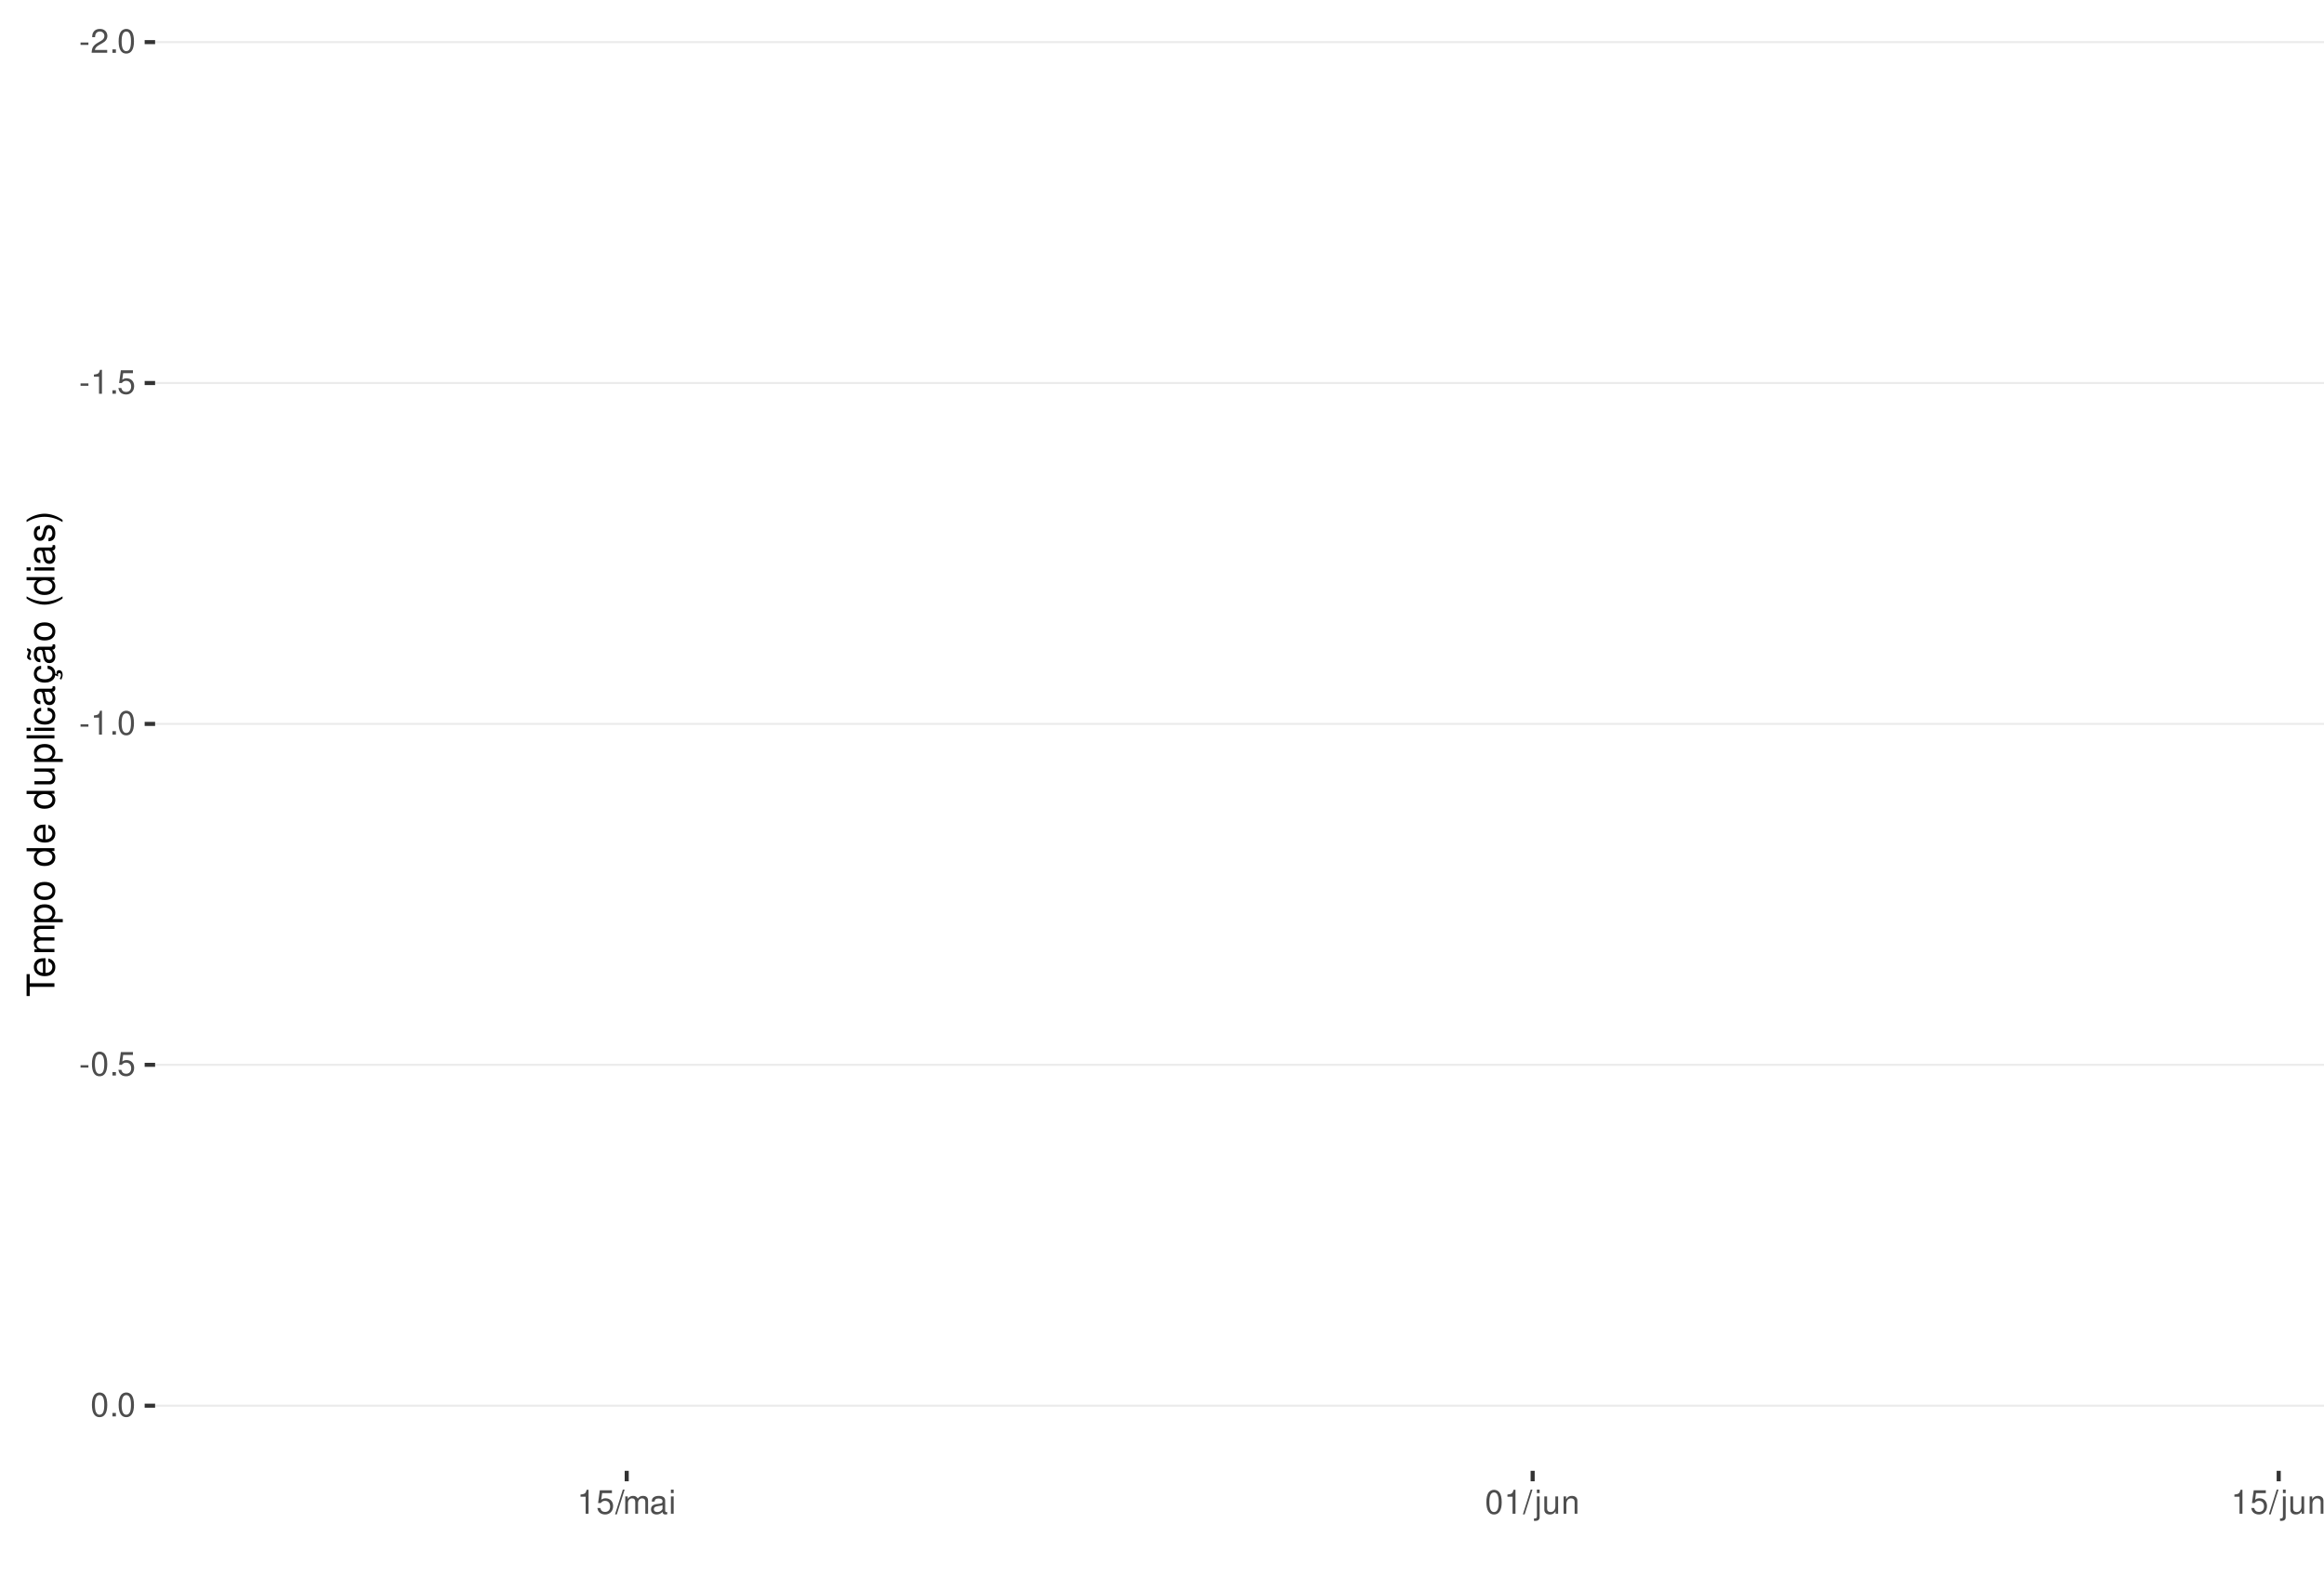
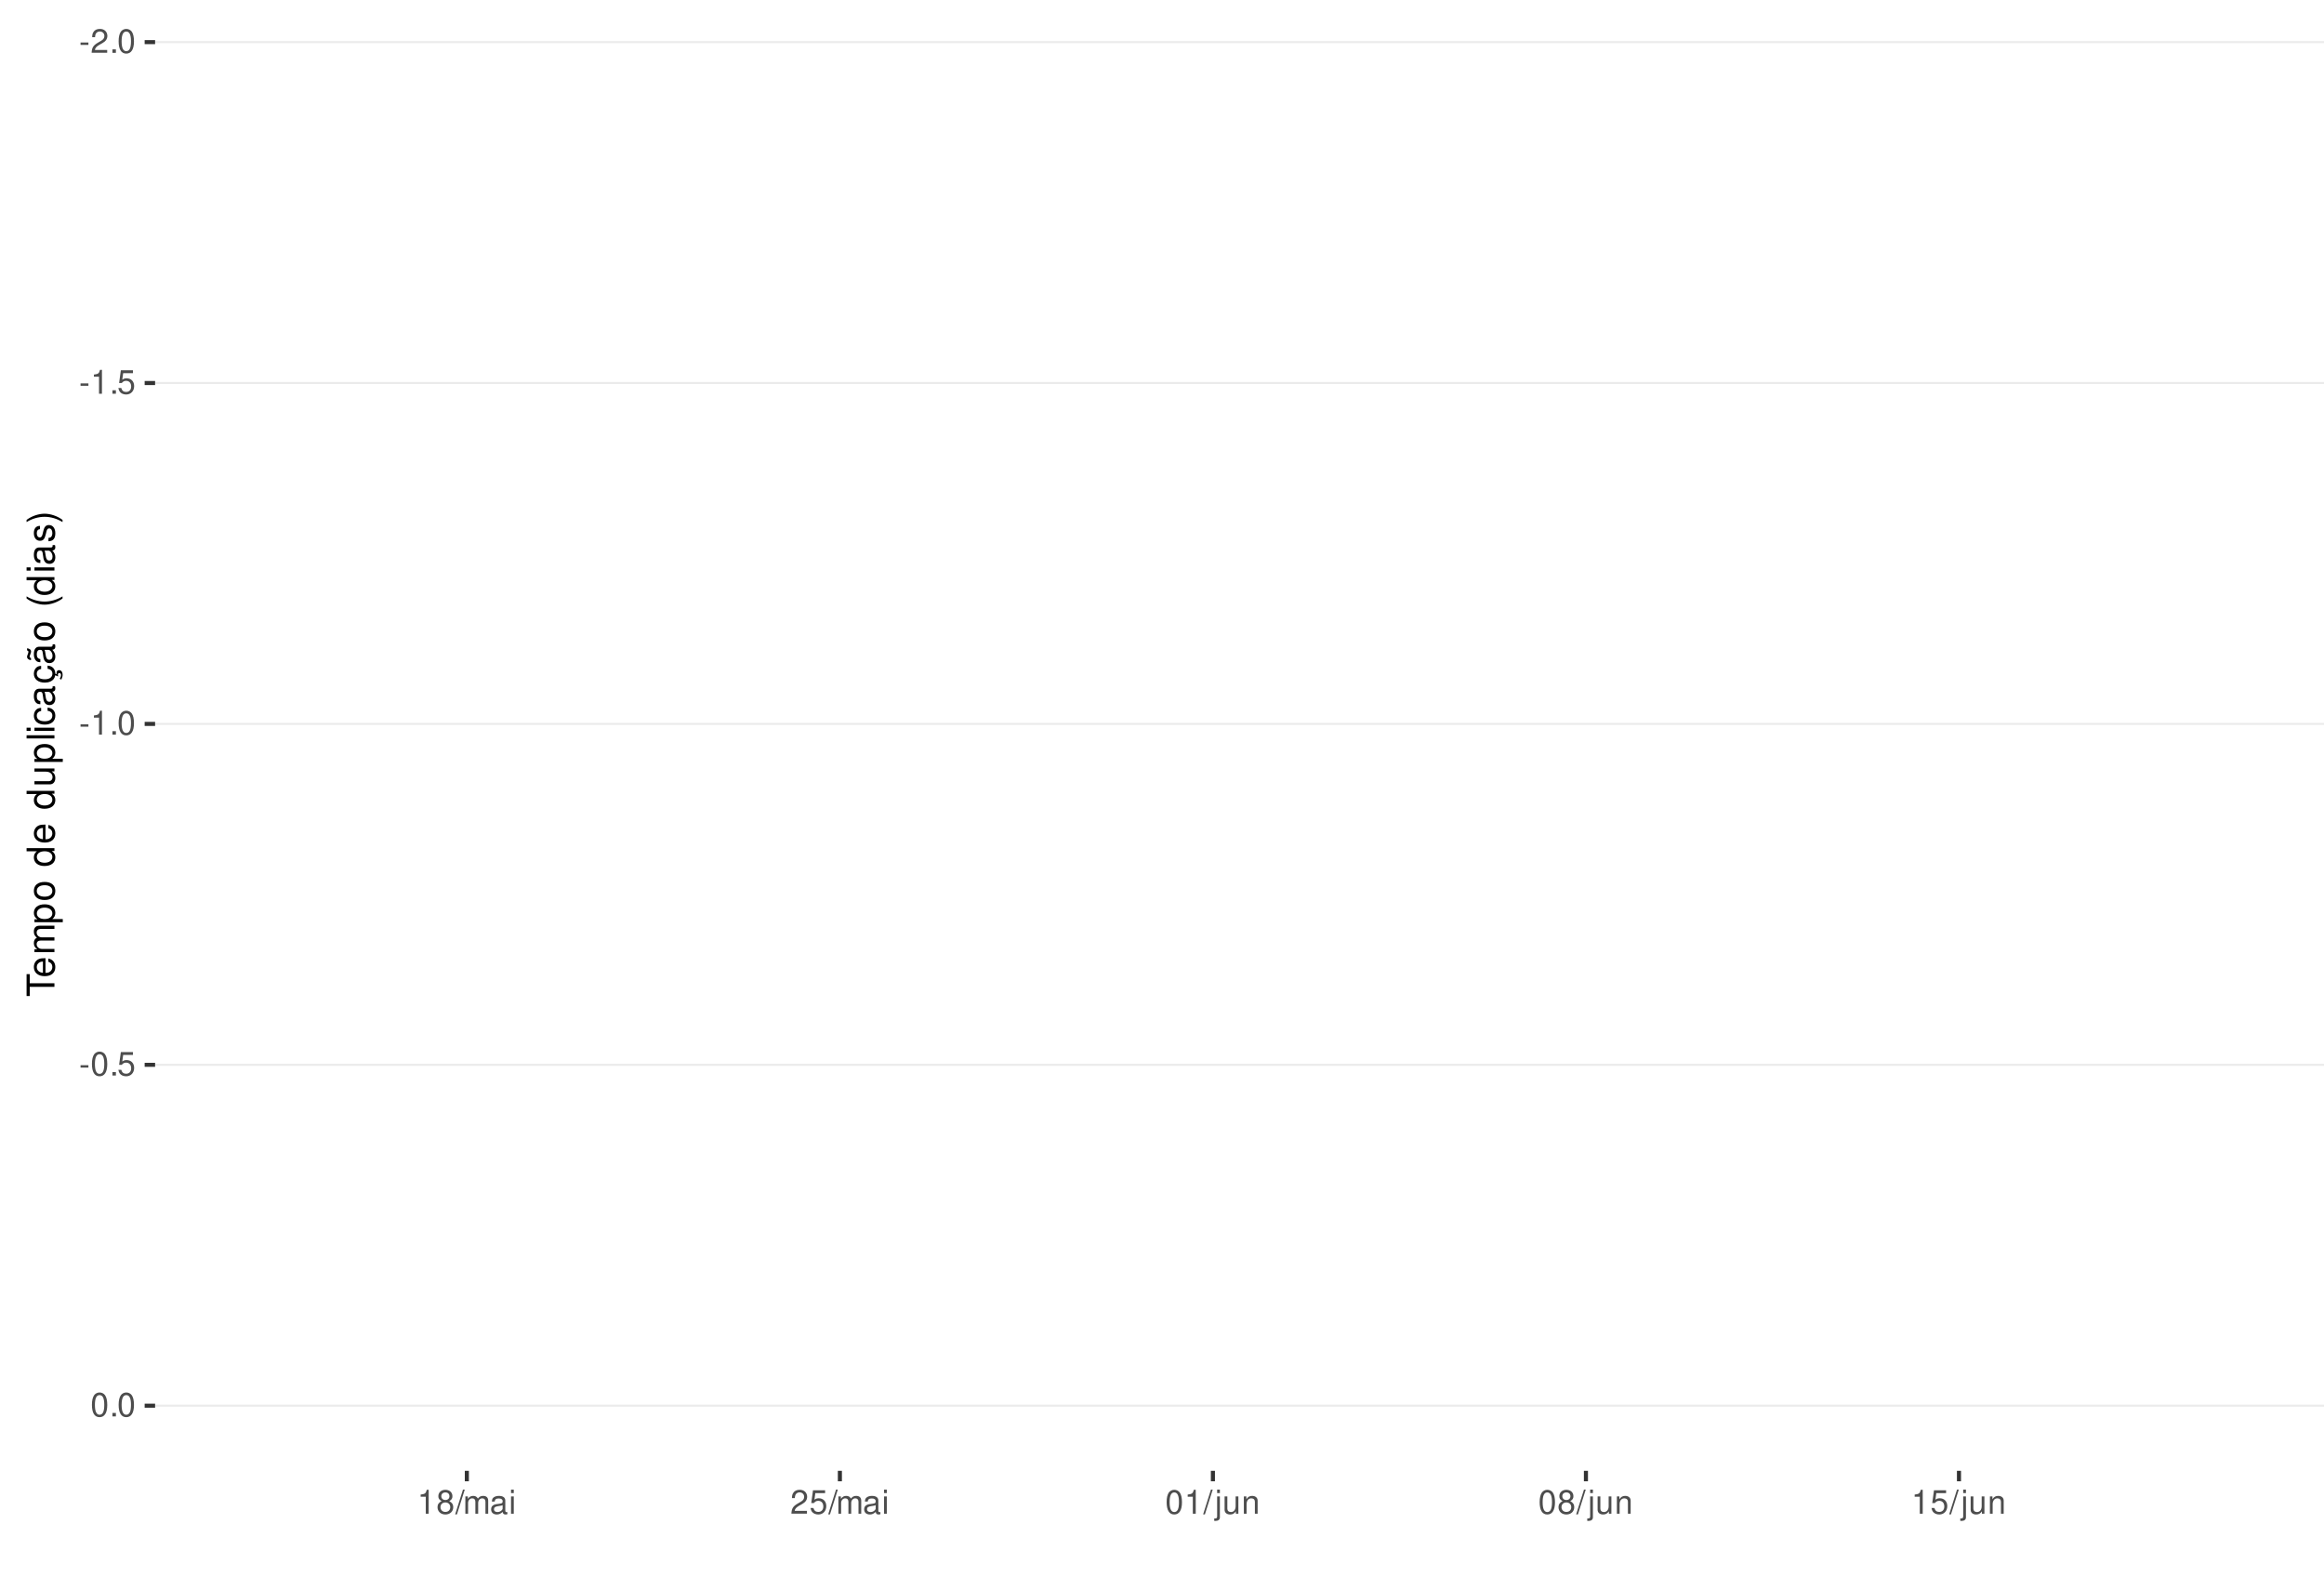
<svg xmlns="http://www.w3.org/2000/svg" xmlns:xlink="http://www.w3.org/1999/xlink" width="609pt" height="413pt" viewBox="0 0 609 413" version="1.1">
  <defs>
    <g>
      <symbol overflow="visible" id="glyph0-0">
        <path style="stroke:none;" d="" />
      </symbol>
      <symbol overflow="visible" id="glyph0-1">
        <path style="stroke:none;" d="M 2.453 -2.703 L 0.391 -2.703 L 0.391 -2.078 L 2.453 -2.078 Z M 2.453 -2.703 " />
      </symbol>
      <symbol overflow="visible" id="glyph0-2">
        <path style="stroke:none;" d="M 4.375 -0.75 L 1.156 -0.75 C 1.234 -1.266 1.5 -1.594 2.266 -2.062 L 3.125 -2.547 C 3.984 -3.016 4.422 -3.656 4.422 -4.438 C 4.422 -4.953 4.219 -5.438 3.859 -5.781 C 3.484 -6.109 3.031 -6.266 2.453 -6.266 C 1.672 -6.266 1.094 -5.984 0.766 -5.438 C 0.547 -5.109 0.453 -4.719 0.438 -4.094 L 1.188 -4.094 C 1.219 -4.516 1.266 -4.766 1.375 -4.984 C 1.578 -5.359 1.969 -5.594 2.438 -5.594 C 3.125 -5.594 3.641 -5.094 3.641 -4.422 C 3.641 -3.906 3.359 -3.484 2.812 -3.172 L 2.016 -2.703 C 0.734 -1.969 0.359 -1.375 0.297 -0.016 L 4.375 -0.016 Z M 4.375 -0.75 " />
      </symbol>
      <symbol overflow="visible" id="glyph0-3">
        <path style="stroke:none;" d="M 1.656 -0.906 L 0.75 -0.906 L 0.75 0 L 1.656 0 Z M 1.656 -0.906 " />
      </symbol>
      <symbol overflow="visible" id="glyph0-4">
        <path style="stroke:none;" d="M 2.375 -6.266 C 1.812 -6.266 1.297 -6 0.969 -5.578 C 0.578 -5.016 0.375 -4.188 0.375 -3.031 C 0.375 -0.922 1.062 0.203 2.375 0.203 C 3.672 0.203 4.391 -0.922 4.391 -2.984 C 4.391 -4.188 4.203 -5 3.797 -5.578 C 3.469 -6 2.953 -6.266 2.375 -6.266 Z M 2.375 -5.578 C 3.203 -5.578 3.609 -4.75 3.609 -3.047 C 3.609 -1.266 3.219 -0.438 2.359 -0.438 C 1.562 -0.438 1.156 -1.297 1.156 -3.016 C 1.156 -4.75 1.562 -5.578 2.375 -5.578 Z M 2.375 -5.578 " />
      </symbol>
      <symbol overflow="visible" id="glyph0-5">
        <path style="stroke:none;" d="M 2.234 -4.453 L 2.234 0 L 3 0 L 3 -6.266 L 2.5 -6.266 C 2.234 -5.297 2.062 -5.172 0.891 -5.016 L 0.891 -4.453 Z M 2.234 -4.453 " />
      </symbol>
      <symbol overflow="visible" id="glyph0-6">
        <path style="stroke:none;" d="M 4.125 -6.141 L 0.953 -6.141 L 0.5 -2.797 L 1.188 -2.797 C 1.547 -3.219 1.844 -3.375 2.328 -3.375 C 3.156 -3.375 3.656 -2.797 3.656 -1.891 C 3.656 -1.016 3.156 -0.469 2.312 -0.469 C 1.656 -0.469 1.25 -0.812 1.062 -1.5 L 0.297 -1.5 C 0.406 -1 0.5 -0.766 0.672 -0.531 C 1.016 -0.062 1.641 0.203 2.344 0.203 C 3.578 0.203 4.438 -0.703 4.438 -2 C 4.438 -3.219 3.641 -4.047 2.453 -4.047 C 2.031 -4.047 1.672 -3.938 1.328 -3.672 L 1.562 -5.391 L 4.125 -5.391 Z M 4.125 -6.141 " />
      </symbol>
      <symbol overflow="visible" id="glyph0-7">
+         <path style="stroke:none;" d="M 3.391 -3.297 C 4.031 -3.688 4.219 -4 4.219 -4.594 C 4.219 -5.578 3.469 -6.266 2.375 -6.266 C 1.297 -6.266 0.531 -5.578 0.531 -4.594 C 0.531 -4 0.734 -3.703 1.375 -3.297 C 0.672 -2.938 0.312 -2.438 0.312 -1.734 C 0.312 -0.594 1.156 0.203 2.375 0.203 C 3.594 0.203 4.438 -0.594 4.438 -1.734 C 4.438 -2.438 4.094 -2.938 3.391 -3.297 Z M 2.375 -5.578 C 3.031 -5.578 3.438 -5.188 3.438 -4.578 C 3.438 -3.984 3.016 -3.594 2.375 -3.594 C 1.734 -3.594 1.312 -3.984 1.312 -4.594 C 1.312 -5.188 1.734 -5.578 2.375 -5.578 Z M 2.375 -2.953 C 3.141 -2.953 3.656 -2.453 3.656 -1.719 C 3.656 -0.969 3.156 -0.469 2.359 -0.469 C 1.625 -0.469 1.094 -0.984 1.094 -1.719 C 1.094 -2.453 1.609 -2.953 2.375 -2.953 Z M 2.375 -2.953 " />
+       </symbol>
+       <symbol overflow="visible" id="glyph0-8">
        <path style="stroke:none;" d="M 1.984 -6.312 L -0.062 0.172 L 0.406 0.172 L 2.453 -6.312 Z M 1.984 -6.312 " />
      </symbol>
-       <symbol overflow="visible" id="glyph0-8">
+       <symbol overflow="visible" id="glyph0-9">
        <path style="stroke:none;" d="M 0.609 -4.531 L 0.609 0 L 1.328 0 L 1.328 -2.844 C 1.328 -3.5 1.812 -4.031 2.391 -4.031 C 2.938 -4.031 3.234 -3.703 3.234 -3.125 L 3.234 0 L 3.969 0 L 3.969 -2.844 C 3.969 -3.5 4.438 -4.031 5.031 -4.031 C 5.562 -4.031 5.875 -3.703 5.875 -3.125 L 5.875 0 L 6.594 0 L 6.594 -3.406 C 6.594 -4.219 6.125 -4.672 5.281 -4.672 C 4.672 -4.672 4.312 -4.484 3.891 -3.969 C 3.625 -4.453 3.25 -4.672 2.672 -4.672 C 2.062 -4.672 1.656 -4.438 1.266 -3.891 L 1.266 -4.531 Z M 0.609 -4.531 " />
      </symbol>
-       <symbol overflow="visible" id="glyph0-9">
+       <symbol overflow="visible" id="glyph0-10">
        <path style="stroke:none;" d="M 4.625 -0.422 C 4.547 -0.406 4.516 -0.406 4.469 -0.406 C 4.219 -0.406 4.078 -0.531 4.078 -0.766 L 4.078 -3.422 C 4.078 -4.234 3.5 -4.672 2.375 -4.672 C 1.719 -4.672 1.188 -4.469 0.875 -4.141 C 0.672 -3.906 0.578 -3.641 0.562 -3.188 L 1.297 -3.188 C 1.344 -3.75 1.672 -4 2.359 -4 C 3.016 -4 3.375 -3.75 3.375 -3.328 L 3.375 -3.141 C 3.359 -2.828 3.203 -2.703 2.609 -2.625 C 1.594 -2.5 1.438 -2.469 1.156 -2.359 C 0.625 -2.125 0.359 -1.734 0.359 -1.141 C 0.359 -0.312 0.938 0.203 1.859 0.203 C 2.422 0.203 2.875 0 3.391 -0.469 C 3.438 0 3.672 0.203 4.141 0.203 C 4.297 0.203 4.391 0.188 4.625 0.125 Z M 3.375 -1.422 C 3.375 -1.188 3.297 -1.031 3.078 -0.844 C 2.781 -0.578 2.438 -0.438 2.016 -0.438 C 1.453 -0.438 1.109 -0.703 1.109 -1.156 C 1.109 -1.641 1.422 -1.875 2.203 -1.984 C 2.984 -2.094 3.125 -2.125 3.375 -2.234 Z M 3.375 -1.422 " />
      </symbol>
-       <symbol overflow="visible" id="glyph0-10">
+       <symbol overflow="visible" id="glyph0-11">
        <path style="stroke:none;" d="M 1.297 -4.531 L 0.578 -4.531 L 0.578 0 L 1.297 0 Z M 1.297 -6.312 L 0.578 -6.312 L 0.578 -5.406 L 1.297 -5.406 Z M 1.297 -6.312 " />
      </symbol>
-       <symbol overflow="visible" id="glyph0-11">
+       <symbol overflow="visible" id="glyph0-12">
        <path style="stroke:none;" d="M 0.609 -4.531 L 0.609 0.656 C 0.609 1.109 0.469 1.25 0.016 1.25 C -0.031 1.25 -0.062 1.25 -0.156 1.25 L -0.156 1.859 C -0.062 1.875 -0.031 1.891 0.094 1.891 C 0.906 1.891 1.328 1.562 1.328 0.938 L 1.328 -4.531 Z M 1.328 -6.312 L 0.609 -6.312 L 0.609 -5.406 L 1.328 -5.406 Z M 1.328 -6.312 " />
      </symbol>
-       <symbol overflow="visible" id="glyph0-12">
+       <symbol overflow="visible" id="glyph0-13">
        <path style="stroke:none;" d="M 4.172 0 L 4.172 -4.531 L 3.453 -4.531 L 3.453 -1.969 C 3.453 -1.031 2.969 -0.438 2.219 -0.438 C 1.641 -0.438 1.281 -0.781 1.281 -1.328 L 1.281 -4.531 L 0.562 -4.531 L 0.562 -1.031 C 0.562 -0.281 1.125 0.203 2.016 0.203 C 2.672 0.203 3.094 -0.031 3.516 -0.625 L 3.516 0 Z M 4.172 0 " />
      </symbol>
-       <symbol overflow="visible" id="glyph0-13">
+       <symbol overflow="visible" id="glyph0-14">
        <path style="stroke:none;" d="M 0.609 -4.531 L 0.609 0 L 1.328 0 L 1.328 -2.5 C 1.328 -3.422 1.812 -4.031 2.562 -4.031 C 3.141 -4.031 3.5 -3.688 3.5 -3.141 L 3.5 0 L 4.219 0 L 4.219 -3.422 C 4.219 -4.188 3.656 -4.672 2.781 -4.672 C 2.109 -4.672 1.672 -4.406 1.266 -3.781 L 1.266 -4.531 Z M 0.609 -4.531 " />
      </symbol>
      <symbol overflow="visible" id="glyph1-0">
        <path style="stroke:none;" d="" />
      </symbol>
      <symbol overflow="visible" id="glyph1-1">
        <path style="stroke:none;" d="M -6.469 -3.547 L -6.469 -5.938 L -7.297 -5.938 L -7.297 -0.203 L -6.469 -0.203 L -6.469 -2.609 L 0 -2.609 L 0 -3.547 Z M -6.469 -3.547 " />
      </symbol>
      <symbol overflow="visible" id="glyph1-2">
        <path style="stroke:none;" d="M -2.344 -5.125 C -3.141 -5.125 -3.625 -5.062 -4.016 -4.922 C -4.875 -4.578 -5.391 -3.781 -5.391 -2.797 C -5.391 -1.344 -4.281 -0.406 -2.547 -0.406 C -0.812 -0.406 0.234 -1.297 0.234 -2.781 C 0.234 -3.984 -0.453 -4.812 -1.594 -5.016 L -1.594 -4.188 C -0.906 -3.953 -0.547 -3.484 -0.547 -2.812 C -0.547 -2.281 -0.781 -1.828 -1.219 -1.547 C -1.516 -1.344 -1.812 -1.281 -2.344 -1.266 Z M -3.016 -1.297 C -3.984 -1.359 -4.625 -1.953 -4.625 -2.797 C -4.625 -3.641 -3.953 -4.234 -3.016 -4.234 Z M -3.016 -1.297 " />
      </symbol>
      <symbol overflow="visible" id="glyph1-3">
        <path style="stroke:none;" d="M -5.234 -0.703 L 0 -0.703 L 0 -1.547 L -3.297 -1.547 C -4.047 -1.547 -4.656 -2.094 -4.656 -2.766 C -4.656 -3.391 -4.281 -3.734 -3.609 -3.734 L 0 -3.734 L 0 -4.578 L -3.297 -4.578 C -4.047 -4.578 -4.656 -5.125 -4.656 -5.812 C -4.656 -6.422 -4.266 -6.781 -3.609 -6.781 L 0 -6.781 L 0 -7.625 L -3.938 -7.625 C -4.875 -7.625 -5.391 -7.078 -5.391 -6.094 C -5.391 -5.406 -5.188 -4.984 -4.594 -4.484 C -5.156 -4.188 -5.391 -3.766 -5.391 -3.078 C -5.391 -2.375 -5.125 -1.906 -4.5 -1.469 L -5.234 -1.469 Z M -5.234 -0.703 " />
      </symbol>
      <symbol overflow="visible" id="glyph1-4">
        <path style="stroke:none;" d="M 2.188 -0.547 L 2.188 -1.375 L -0.547 -1.375 C -0.016 -1.812 0.234 -2.312 0.234 -2.984 C 0.234 -4.344 -0.859 -5.234 -2.531 -5.234 C -4.297 -5.234 -5.391 -4.375 -5.391 -2.984 C -5.391 -2.266 -5.062 -1.703 -4.453 -1.312 L -5.234 -1.312 L -5.234 -0.547 Z M -4.609 -2.844 C -4.609 -3.766 -3.797 -4.359 -2.547 -4.359 C -1.359 -4.359 -0.547 -3.75 -0.547 -2.844 C -0.547 -1.953 -1.344 -1.375 -2.578 -1.375 C -3.812 -1.375 -4.609 -1.953 -4.609 -2.844 Z M -4.609 -2.844 " />
      </symbol>
      <symbol overflow="visible" id="glyph1-5">
        <path style="stroke:none;" d="M -5.391 -2.719 C -5.391 -1.234 -4.344 -0.359 -2.578 -0.359 C -0.812 -0.359 0.234 -1.234 0.234 -2.734 C 0.234 -4.203 -0.812 -5.094 -2.547 -5.094 C -4.359 -5.094 -5.391 -4.234 -5.391 -2.719 Z M -4.625 -2.734 C -4.625 -3.672 -3.844 -4.234 -2.547 -4.234 C -1.312 -4.234 -0.547 -3.656 -0.547 -2.734 C -0.547 -1.797 -1.312 -1.234 -2.578 -1.234 C -3.844 -1.234 -4.625 -1.797 -4.625 -2.734 Z M -4.625 -2.734 " />
      </symbol>
      <symbol overflow="visible" id="glyph1-6">
        <path style="stroke:none;" d="" />
      </symbol>
      <symbol overflow="visible" id="glyph1-7">
        <path style="stroke:none;" d="M -7.297 -4.953 L -7.297 -4.125 L -4.578 -4.125 C -5.109 -3.766 -5.391 -3.203 -5.391 -2.516 C -5.391 -1.156 -4.297 -0.266 -2.625 -0.266 C -0.859 -0.266 0.234 -1.125 0.234 -2.547 C 0.234 -3.266 -0.047 -3.766 -0.688 -4.203 L 0 -4.203 L 0 -4.953 Z M -4.609 -2.656 C -4.609 -3.547 -3.812 -4.125 -2.562 -4.125 C -1.344 -4.125 -0.547 -3.547 -0.547 -2.656 C -0.547 -1.734 -1.359 -1.125 -2.578 -1.125 C -3.797 -1.125 -4.609 -1.734 -4.609 -2.656 Z M -4.609 -2.656 " />
      </symbol>
      <symbol overflow="visible" id="glyph1-8">
        <path style="stroke:none;" d="M 0 -4.812 L -5.234 -4.812 L -5.234 -3.984 L -2.266 -3.984 C -1.203 -3.984 -0.5 -3.438 -0.5 -2.562 C -0.5 -1.906 -0.906 -1.484 -1.531 -1.484 L -5.234 -1.484 L -5.234 -0.656 L -1.203 -0.656 C -0.328 -0.656 0.234 -1.297 0.234 -2.312 C 0.234 -3.094 -0.047 -3.578 -0.734 -4.062 L 0 -4.062 Z M 0 -4.812 " />
      </symbol>
      <symbol overflow="visible" id="glyph1-9">
        <path style="stroke:none;" d="M -7.297 -1.516 L -7.297 -0.688 L 0 -0.688 L 0 -1.516 Z M -7.297 -1.516 " />
      </symbol>
      <symbol overflow="visible" id="glyph1-10">
        <path style="stroke:none;" d="M -5.234 -1.5 L -5.234 -0.672 L 0 -0.672 L 0 -1.5 Z M -7.297 -1.5 L -7.297 -0.656 L -6.234 -0.656 L -6.234 -1.5 Z M -7.297 -1.5 " />
      </symbol>
      <symbol overflow="visible" id="glyph1-11">
        <path style="stroke:none;" d="M -3.484 -4.703 C -3.984 -4.672 -4.312 -4.562 -4.609 -4.359 C -5.094 -4 -5.391 -3.375 -5.391 -2.641 C -5.391 -1.219 -4.266 -0.312 -2.531 -0.312 C -0.844 -0.312 0.234 -1.203 0.234 -2.625 C 0.234 -3.875 -0.516 -4.672 -1.797 -4.766 L -1.797 -3.938 C -0.953 -3.797 -0.547 -3.359 -0.547 -2.656 C -0.547 -1.734 -1.297 -1.188 -2.531 -1.188 C -3.844 -1.188 -4.625 -1.719 -4.625 -2.625 C -4.625 -3.328 -4.203 -3.766 -3.484 -3.875 Z M -3.484 -4.703 " />
      </symbol>
      <symbol overflow="visible" id="glyph1-12">
        <path style="stroke:none;" d="M -0.484 -5.344 C -0.469 -5.266 -0.469 -5.219 -0.469 -5.172 C -0.469 -4.875 -0.625 -4.719 -0.875 -4.719 L -3.953 -4.719 C -4.891 -4.719 -5.391 -4.047 -5.391 -2.75 C -5.391 -1.984 -5.172 -1.375 -4.781 -1.016 C -4.516 -0.766 -4.203 -0.672 -3.688 -0.656 L -3.688 -1.484 C -4.328 -1.562 -4.625 -1.938 -4.625 -2.719 C -4.625 -3.484 -4.344 -3.891 -3.844 -3.891 L -3.625 -3.891 C -3.266 -3.875 -3.125 -3.703 -3.047 -3.016 C -2.891 -1.844 -2.844 -1.656 -2.719 -1.344 C -2.453 -0.734 -2 -0.422 -1.312 -0.422 C -0.375 -0.422 0.234 -1.078 0.234 -2.141 C 0.234 -2.797 0 -3.328 -0.547 -3.922 C 0 -3.984 0.234 -4.234 0.234 -4.781 C 0.234 -4.953 0.203 -5.062 0.141 -5.344 Z M -1.656 -3.891 C -1.375 -3.891 -1.203 -3.812 -0.969 -3.562 C -0.656 -3.219 -0.5 -2.812 -0.5 -2.312 C -0.5 -1.672 -0.812 -1.297 -1.344 -1.297 C -1.891 -1.297 -2.172 -1.656 -2.297 -2.547 C -2.422 -3.438 -2.453 -3.609 -2.594 -3.891 Z M -1.656 -3.891 " />
      </symbol>
      <symbol overflow="visible" id="glyph1-13">
        <path style="stroke:none;" d="M 0.234 -2.641 C 0.234 -3.875 -0.547 -4.703 -1.797 -4.766 L -1.797 -3.938 C -0.953 -3.797 -0.531 -3.359 -0.531 -2.656 C -0.531 -1.734 -1.281 -1.188 -2.516 -1.188 C -3.844 -1.188 -4.625 -1.719 -4.625 -2.625 C -4.625 -3.328 -4.203 -3.766 -3.484 -3.875 L -3.484 -4.703 C -3.984 -4.672 -4.312 -4.562 -4.609 -4.359 C -5.094 -4 -5.391 -3.375 -5.391 -2.641 C -5.391 -1.219 -4.266 -0.312 -2.531 -0.312 C -1.469 -0.312 -0.625 -0.672 -0.156 -1.312 C 0.047 -1.594 0.125 -1.812 0.203 -2.25 L 0.922 -1.938 L 0.984 -2.062 C 0.938 -2.188 0.906 -2.25 0.906 -2.375 C 0.906 -2.656 1.047 -2.828 1.281 -2.828 C 1.547 -2.828 1.734 -2.594 1.734 -2.297 C 1.734 -2.031 1.672 -1.844 1.438 -1.406 L 1.406 -1.312 L 1.812 -1.094 C 2.078 -1.75 2.141 -1.953 2.141 -2.344 C 2.141 -3.109 1.781 -3.578 1.203 -3.578 C 0.781 -3.578 0.547 -3.297 0.547 -2.797 C 0.547 -2.703 0.547 -2.641 0.562 -2.516 Z M 0.234 -2.641 " />
      </symbol>
      <symbol overflow="visible" id="glyph1-14">
        <path style="stroke:none;" d="M -0.484 -5.344 C -0.469 -5.266 -0.469 -5.219 -0.469 -5.172 C -0.469 -4.875 -0.625 -4.719 -0.875 -4.719 L -3.953 -4.719 C -4.891 -4.719 -5.391 -4.047 -5.391 -2.75 C -5.391 -1.984 -5.172 -1.375 -4.781 -1.016 C -4.516 -0.766 -4.203 -0.672 -3.688 -0.656 L -3.688 -1.484 C -4.328 -1.562 -4.625 -1.938 -4.625 -2.719 C -4.625 -3.484 -4.344 -3.891 -3.844 -3.891 L -3.625 -3.891 C -3.266 -3.875 -3.125 -3.703 -3.047 -3.016 C -2.891 -1.844 -2.844 -1.656 -2.719 -1.344 C -2.453 -0.734 -2 -0.422 -1.312 -0.422 C -0.375 -0.422 0.234 -1.078 0.234 -2.141 C 0.234 -2.797 0 -3.328 -0.547 -3.922 C 0 -3.984 0.234 -4.234 0.234 -4.781 C 0.234 -4.953 0.203 -5.062 0.141 -5.344 Z M -1.656 -3.891 C -1.375 -3.891 -1.203 -3.812 -0.969 -3.562 C -0.656 -3.219 -0.5 -2.812 -0.5 -2.312 C -0.5 -1.672 -0.812 -1.297 -1.344 -1.297 C -1.891 -1.297 -2.172 -1.656 -2.297 -2.547 C -2.422 -3.438 -2.453 -3.609 -2.594 -3.891 Z M -7.172 -3.75 C -6.922 -3.672 -6.812 -3.547 -6.812 -3.375 C -6.812 -3.25 -6.875 -2.984 -6.984 -2.734 C -7.156 -2.312 -7.172 -2.25 -7.172 -2.047 C -7.172 -1.594 -6.797 -1.297 -6.141 -1.188 L -6.141 -1.766 C -6.375 -1.812 -6.5 -1.938 -6.5 -2.094 C -6.5 -2.203 -6.469 -2.344 -6.375 -2.578 C -6.156 -3.156 -6.125 -3.234 -6.125 -3.438 C -6.125 -3.922 -6.484 -4.219 -7.172 -4.312 Z M -7.172 -3.75 " />
      </symbol>
      <symbol overflow="visible" id="glyph1-15">
        <path style="stroke:none;" d="M -7.297 -2.359 C -5.984 -1.359 -4.156 -0.734 -2.594 -0.734 C -1.016 -0.734 0.812 -1.359 2.125 -2.359 L 2.125 -2.906 C 0.688 -2.031 -0.984 -1.547 -2.594 -1.547 C -4.188 -1.547 -5.875 -2.031 -7.297 -2.906 Z M -7.297 -2.359 " />
      </symbol>
      <symbol overflow="visible" id="glyph1-16">
        <path style="stroke:none;" d="M -3.781 -4.375 C -4.812 -4.375 -5.391 -3.688 -5.391 -2.484 C -5.391 -1.266 -4.766 -0.469 -3.797 -0.469 C -2.969 -0.469 -2.578 -0.891 -2.281 -2.125 L -2.094 -2.906 C -1.953 -3.484 -1.734 -3.719 -1.375 -3.719 C -0.875 -3.719 -0.547 -3.234 -0.547 -2.5 C -0.547 -2.047 -0.672 -1.672 -0.891 -1.453 C -1.047 -1.328 -1.188 -1.266 -1.562 -1.219 L -1.562 -0.344 C -0.344 -0.375 0.234 -1.062 0.234 -2.438 C 0.234 -3.75 -0.422 -4.594 -1.438 -4.594 C -2.203 -4.594 -2.641 -4.156 -2.891 -3.109 L -3.078 -2.312 C -3.234 -1.625 -3.453 -1.344 -3.828 -1.344 C -4.312 -1.344 -4.625 -1.766 -4.625 -2.453 C -4.625 -3.125 -4.328 -3.484 -3.781 -3.5 Z M -3.781 -4.375 " />
      </symbol>
      <symbol overflow="visible" id="glyph1-17">
        <path style="stroke:none;" d="M 2.125 -0.938 C 0.812 -1.938 -1.016 -2.562 -2.578 -2.562 C -4.156 -2.562 -5.984 -1.938 -7.297 -0.938 L -7.297 -0.375 C -5.859 -1.266 -4.188 -1.75 -2.578 -1.75 C -0.984 -1.75 0.703 -1.266 2.125 -0.375 Z M 2.125 -0.938 " />
      </symbol>
    </g>
    <clipPath id="clip1">
      <path d="M 40.645 9.961 L 609 9.961 L 609 385.328 L 40.645 385.328 Z M 40.645 9.961 " />
    </clipPath>
    <clipPath id="clip2">
      <path d="M 40.645 10 L 609 10 L 609 12 L 40.645 12 Z M 40.645 10 " />
    </clipPath>
    <clipPath id="clip3">
      <path d="M 40.645 100 L 609 100 L 609 101 L 40.645 101 Z M 40.645 100 " />
    </clipPath>
    <clipPath id="clip4">
      <path d="M 40.645 189 L 609 189 L 609 190 L 40.645 190 Z M 40.645 189 " />
    </clipPath>
    <clipPath id="clip5">
      <path d="M 40.645 278 L 609 278 L 609 280 L 40.645 280 Z M 40.645 278 " />
    </clipPath>
    <clipPath id="clip6">
      <path d="M 40.645 368 L 609 368 L 609 369 L 40.645 369 Z M 40.645 368 " />
    </clipPath>
  </defs>
  <g id="surface266">
    <rect x="0" y="0" width="609" height="413" style="fill:rgb(100%,100%,100%);fill-opacity:1;stroke:none;" />
    <rect x="0" y="0" width="609" height="413" style="fill:rgb(100%,100%,100%);fill-opacity:1;stroke:none;" />
    <path style="fill:none;stroke-width:1.067;stroke-linecap:round;stroke-linejoin:round;stroke:rgb(100%,100%,100%);stroke-opacity:1;stroke-miterlimit:10;" d="M 0 413 L 609 413 L 609 0 L 0 0 Z M 0 413 " />
    <g clip-path="url(#clip1)" clip-rule="nonzero">
      <path style=" stroke:none;fill-rule:nonzero;fill:rgb(100%,100%,100%);fill-opacity:1;" d="M 40.645 385.328 L 609 385.328 L 609 9.961 L 40.645 9.961 Z M 40.645 385.328 " />
    </g>
    <g clip-path="url(#clip2)" clip-rule="nonzero">
      <path style="fill:none;stroke-width:0.533;stroke-linecap:butt;stroke-linejoin:round;stroke:rgb(92.157%,92.157%,92.157%);stroke-opacity:1;stroke-miterlimit:10;" d="M 40.645 11.035 L 609 11.035 " />
    </g>
    <g clip-path="url(#clip3)" clip-rule="nonzero">
      <path style="fill:none;stroke-width:0.533;stroke-linecap:butt;stroke-linejoin:round;stroke:rgb(92.157%,92.157%,92.157%);stroke-opacity:1;stroke-miterlimit:10;" d="M 40.645 100.344 L 609 100.344 " />
    </g>
    <g clip-path="url(#clip4)" clip-rule="nonzero">
      <path style="fill:none;stroke-width:0.533;stroke-linecap:butt;stroke-linejoin:round;stroke:rgb(92.157%,92.157%,92.157%);stroke-opacity:1;stroke-miterlimit:10;" d="M 40.645 189.652 L 609 189.652 " />
    </g>
    <g clip-path="url(#clip5)" clip-rule="nonzero">
      <path style="fill:none;stroke-width:0.533;stroke-linecap:butt;stroke-linejoin:round;stroke:rgb(92.157%,92.157%,92.157%);stroke-opacity:1;stroke-miterlimit:10;" d="M 40.645 278.961 L 609 278.961 " />
    </g>
    <g clip-path="url(#clip6)" clip-rule="nonzero">
      <path style="fill:none;stroke-width:0.533;stroke-linecap:butt;stroke-linejoin:round;stroke:rgb(92.157%,92.157%,92.157%);stroke-opacity:1;stroke-miterlimit:10;" d="M 40.645 368.266 L 609 368.266 " />
    </g>
    <g style="fill:rgb(30.196%,30.196%,30.196%);fill-opacity:1;">
      <use xlink:href="#glyph0-1" x="20.715" y="13.841" />
      <use xlink:href="#glyph0-2" x="23.715" y="13.841" />
      <use xlink:href="#glyph0-3" x="28.715" y="13.841" />
      <use xlink:href="#glyph0-4" x="30.715" y="13.841" />
    </g>
    <g style="fill:rgb(30.196%,30.196%,30.196%);fill-opacity:1;">
      <use xlink:href="#glyph0-1" x="20.715" y="103.149" />
      <use xlink:href="#glyph0-5" x="23.715" y="103.149" />
      <use xlink:href="#glyph0-3" x="28.715" y="103.149" />
      <use xlink:href="#glyph0-6" x="30.715" y="103.149" />
    </g>
    <g style="fill:rgb(30.196%,30.196%,30.196%);fill-opacity:1;">
      <use xlink:href="#glyph0-1" x="20.715" y="192.458" />
      <use xlink:href="#glyph0-5" x="23.715" y="192.458" />
      <use xlink:href="#glyph0-3" x="28.715" y="192.458" />
      <use xlink:href="#glyph0-4" x="30.715" y="192.458" />
    </g>
    <g style="fill:rgb(30.196%,30.196%,30.196%);fill-opacity:1;">
      <use xlink:href="#glyph0-1" x="20.715" y="281.767" />
      <use xlink:href="#glyph0-4" x="23.715" y="281.767" />
      <use xlink:href="#glyph0-3" x="28.715" y="281.767" />
      <use xlink:href="#glyph0-6" x="30.715" y="281.767" />
    </g>
    <g style="fill:rgb(30.196%,30.196%,30.196%);fill-opacity:1;">
      <use xlink:href="#glyph0-4" x="23.715" y="371.071" />
      <use xlink:href="#glyph0-3" x="28.715" y="371.071" />
      <use xlink:href="#glyph0-4" x="30.715" y="371.071" />
    </g>
    <path style="fill:none;stroke-width:1.067;stroke-linecap:butt;stroke-linejoin:round;stroke:rgb(20%,20%,20%);stroke-opacity:1;stroke-miterlimit:10;" d="M 37.906 11.035 L 40.645 11.035 " />
    <path style="fill:none;stroke-width:1.067;stroke-linecap:butt;stroke-linejoin:round;stroke:rgb(20%,20%,20%);stroke-opacity:1;stroke-miterlimit:10;" d="M 37.906 100.344 L 40.645 100.344 " />
    <path style="fill:none;stroke-width:1.067;stroke-linecap:butt;stroke-linejoin:round;stroke:rgb(20%,20%,20%);stroke-opacity:1;stroke-miterlimit:10;" d="M 37.906 189.652 L 40.645 189.652 " />
    <path style="fill:none;stroke-width:1.067;stroke-linecap:butt;stroke-linejoin:round;stroke:rgb(20%,20%,20%);stroke-opacity:1;stroke-miterlimit:10;" d="M 37.906 278.961 L 40.645 278.961 " />
    <path style="fill:none;stroke-width:1.067;stroke-linecap:butt;stroke-linejoin:round;stroke:rgb(20%,20%,20%);stroke-opacity:1;stroke-miterlimit:10;" d="M 37.906 368.266 L 40.645 368.266 " />
-     <path style="fill:none;stroke-width:1.067;stroke-linecap:butt;stroke-linejoin:round;stroke:rgb(20%,20%,20%);stroke-opacity:1;stroke-miterlimit:10;" d="M 164.23 388.07 L 164.23 385.328 " />
-     <path style="fill:none;stroke-width:1.067;stroke-linecap:butt;stroke-linejoin:round;stroke:rgb(20%,20%,20%);stroke-opacity:1;stroke-miterlimit:10;" d="M 401.629 388.07 L 401.629 385.328 " />
-     <path style="fill:none;stroke-width:1.067;stroke-linecap:butt;stroke-linejoin:round;stroke:rgb(20%,20%,20%);stroke-opacity:1;stroke-miterlimit:10;" d="M 597.129 388.07 L 597.129 385.328 " />
-     <g style="fill:rgb(30.196%,30.196%,30.196%);fill-opacity:1;">
-       <use xlink:href="#glyph0-5" x="151.23" y="396.567" />
-       <use xlink:href="#glyph0-6" x="156.23" y="396.567" />
-       <use xlink:href="#glyph0-7" x="161.23" y="396.567" />
-       <use xlink:href="#glyph0-8" x="163.23" y="396.567" />
-       <use xlink:href="#glyph0-9" x="170.23" y="396.567" />
-       <use xlink:href="#glyph0-10" x="175.23" y="396.567" />
-     </g>
-     <g style="fill:rgb(30.196%,30.196%,30.196%);fill-opacity:1;">
-       <use xlink:href="#glyph0-4" x="389.129" y="396.567" />
-       <use xlink:href="#glyph0-5" x="394.129" y="396.567" />
-       <use xlink:href="#glyph0-7" x="399.129" y="396.567" />
-       <use xlink:href="#glyph0-11" x="402.129" y="396.567" />
-       <use xlink:href="#glyph0-12" x="404.129" y="396.567" />
-       <use xlink:href="#glyph0-13" x="409.129" y="396.567" />
-     </g>
-     <g style="fill:rgb(30.196%,30.196%,30.196%);fill-opacity:1;">
-       <use xlink:href="#glyph0-5" x="584.629" y="396.567" />
-       <use xlink:href="#glyph0-6" x="589.629" y="396.567" />
-       <use xlink:href="#glyph0-7" x="594.629" y="396.567" />
-       <use xlink:href="#glyph0-11" x="597.629" y="396.567" />
-       <use xlink:href="#glyph0-12" x="599.629" y="396.567" />
-       <use xlink:href="#glyph0-13" x="604.629" y="396.567" />
+     <path style="fill:none;stroke-width:1.067;stroke-linecap:butt;stroke-linejoin:round;stroke:rgb(20%,20%,20%);stroke-opacity:1;stroke-miterlimit:10;" d="M 122.336 388.07 L 122.336 385.328 " />
+     <path style="fill:none;stroke-width:1.067;stroke-linecap:butt;stroke-linejoin:round;stroke:rgb(20%,20%,20%);stroke-opacity:1;stroke-miterlimit:10;" d="M 220.09 388.07 L 220.09 385.328 " />
+     <path style="fill:none;stroke-width:1.067;stroke-linecap:butt;stroke-linejoin:round;stroke:rgb(20%,20%,20%);stroke-opacity:1;stroke-miterlimit:10;" d="M 317.84 388.07 L 317.84 385.328 " />
+     <path style="fill:none;stroke-width:1.067;stroke-linecap:butt;stroke-linejoin:round;stroke:rgb(20%,20%,20%);stroke-opacity:1;stroke-miterlimit:10;" d="M 415.59 388.07 L 415.59 385.328 " />
+     <path style="fill:none;stroke-width:1.067;stroke-linecap:butt;stroke-linejoin:round;stroke:rgb(20%,20%,20%);stroke-opacity:1;stroke-miterlimit:10;" d="M 513.344 388.07 L 513.344 385.328 " />
+     <g style="fill:rgb(30.196%,30.196%,30.196%);fill-opacity:1;">
+       <use xlink:href="#glyph0-5" x="109.336" y="396.567" />
+       <use xlink:href="#glyph0-7" x="114.336" y="396.567" />
+       <use xlink:href="#glyph0-8" x="119.336" y="396.567" />
+       <use xlink:href="#glyph0-9" x="121.336" y="396.567" />
+       <use xlink:href="#glyph0-10" x="128.336" y="396.567" />
+       <use xlink:href="#glyph0-11" x="133.336" y="396.567" />
+     </g>
+     <g style="fill:rgb(30.196%,30.196%,30.196%);fill-opacity:1;">
+       <use xlink:href="#glyph0-2" x="207.09" y="396.567" />
+       <use xlink:href="#glyph0-6" x="212.09" y="396.567" />
+       <use xlink:href="#glyph0-8" x="217.09" y="396.567" />
+       <use xlink:href="#glyph0-9" x="219.09" y="396.567" />
+       <use xlink:href="#glyph0-10" x="226.09" y="396.567" />
+       <use xlink:href="#glyph0-11" x="231.09" y="396.567" />
+     </g>
+     <g style="fill:rgb(30.196%,30.196%,30.196%);fill-opacity:1;">
+       <use xlink:href="#glyph0-4" x="305.34" y="396.567" />
+       <use xlink:href="#glyph0-5" x="310.34" y="396.567" />
+       <use xlink:href="#glyph0-8" x="315.34" y="396.567" />
+       <use xlink:href="#glyph0-12" x="318.34" y="396.567" />
+       <use xlink:href="#glyph0-13" x="320.34" y="396.567" />
+       <use xlink:href="#glyph0-14" x="325.34" y="396.567" />
+     </g>
+     <g style="fill:rgb(30.196%,30.196%,30.196%);fill-opacity:1;">
+       <use xlink:href="#glyph0-4" x="403.09" y="396.567" />
+       <use xlink:href="#glyph0-7" x="408.09" y="396.567" />
+       <use xlink:href="#glyph0-8" x="413.09" y="396.567" />
+       <use xlink:href="#glyph0-12" x="416.09" y="396.567" />
+       <use xlink:href="#glyph0-13" x="418.09" y="396.567" />
+       <use xlink:href="#glyph0-14" x="423.09" y="396.567" />
+     </g>
+     <g style="fill:rgb(30.196%,30.196%,30.196%);fill-opacity:1;">
+       <use xlink:href="#glyph0-5" x="500.844" y="396.567" />
+       <use xlink:href="#glyph0-6" x="505.844" y="396.567" />
+       <use xlink:href="#glyph0-8" x="510.844" y="396.567" />
+       <use xlink:href="#glyph0-12" x="513.844" y="396.567" />
+       <use xlink:href="#glyph0-13" x="515.844" y="396.567" />
+       <use xlink:href="#glyph0-14" x="520.844" y="396.567" />
    </g>
    <g style="fill:rgb(0%,0%,0%);fill-opacity:1;">
      <use xlink:href="#glyph1-1" x="14.263" y="261.145" />
      <use xlink:href="#glyph1-2" x="14.263" y="256.145" />
      <use xlink:href="#glyph1-3" x="14.263" y="250.145" />
      <use xlink:href="#glyph1-4" x="14.263" y="242.145" />
      <use xlink:href="#glyph1-5" x="14.263" y="236.145" />
      <use xlink:href="#glyph1-6" x="14.263" y="230.145" />
      <use xlink:href="#glyph1-7" x="14.263" y="227.145" />
      <use xlink:href="#glyph1-2" x="14.263" y="221.145" />
      <use xlink:href="#glyph1-6" x="14.263" y="215.145" />
      <use xlink:href="#glyph1-7" x="14.263" y="212.145" />
      <use xlink:href="#glyph1-8" x="14.263" y="206.145" />
      <use xlink:href="#glyph1-4" x="14.263" y="200.145" />
      <use xlink:href="#glyph1-9" x="14.263" y="194.145" />
      <use xlink:href="#glyph1-10" x="14.263" y="192.145" />
      <use xlink:href="#glyph1-11" x="14.263" y="190.145" />
      <use xlink:href="#glyph1-12" x="14.263" y="185.145" />
      <use xlink:href="#glyph1-13" x="14.263" y="179.145" />
      <use xlink:href="#glyph1-14" x="14.263" y="174.145" />
      <use xlink:href="#glyph1-5" x="14.263" y="168.145" />
      <use xlink:href="#glyph1-6" x="14.263" y="162.145" />
      <use xlink:href="#glyph1-15" x="14.263" y="159.145" />
      <use xlink:href="#glyph1-7" x="14.263" y="156.145" />
      <use xlink:href="#glyph1-10" x="14.263" y="150.145" />
      <use xlink:href="#glyph1-12" x="14.263" y="148.145" />
      <use xlink:href="#glyph1-16" x="14.263" y="142.145" />
      <use xlink:href="#glyph1-17" x="14.263" y="137.145" />
    </g>
  </g>
</svg>
